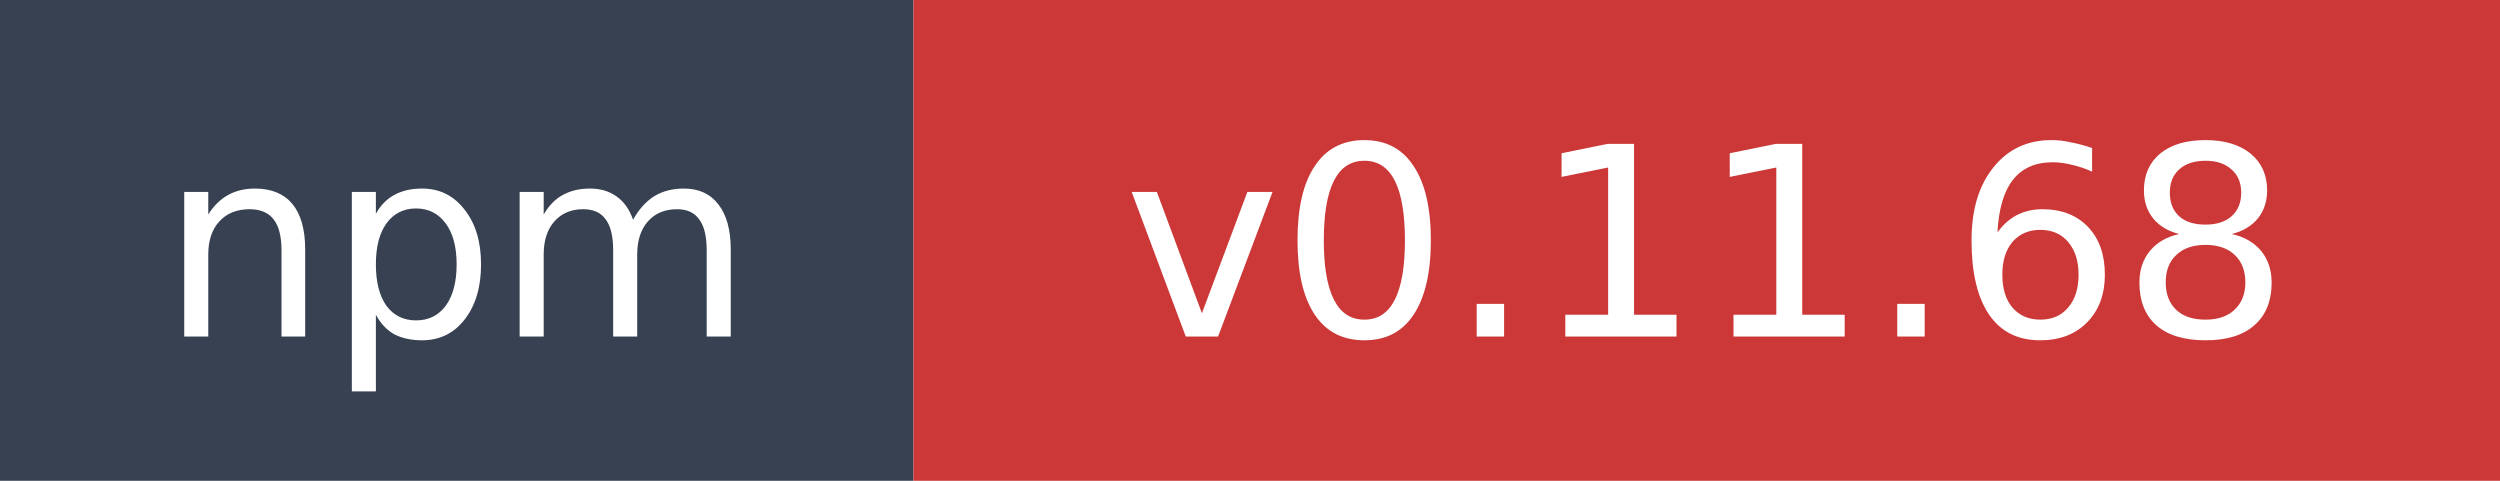
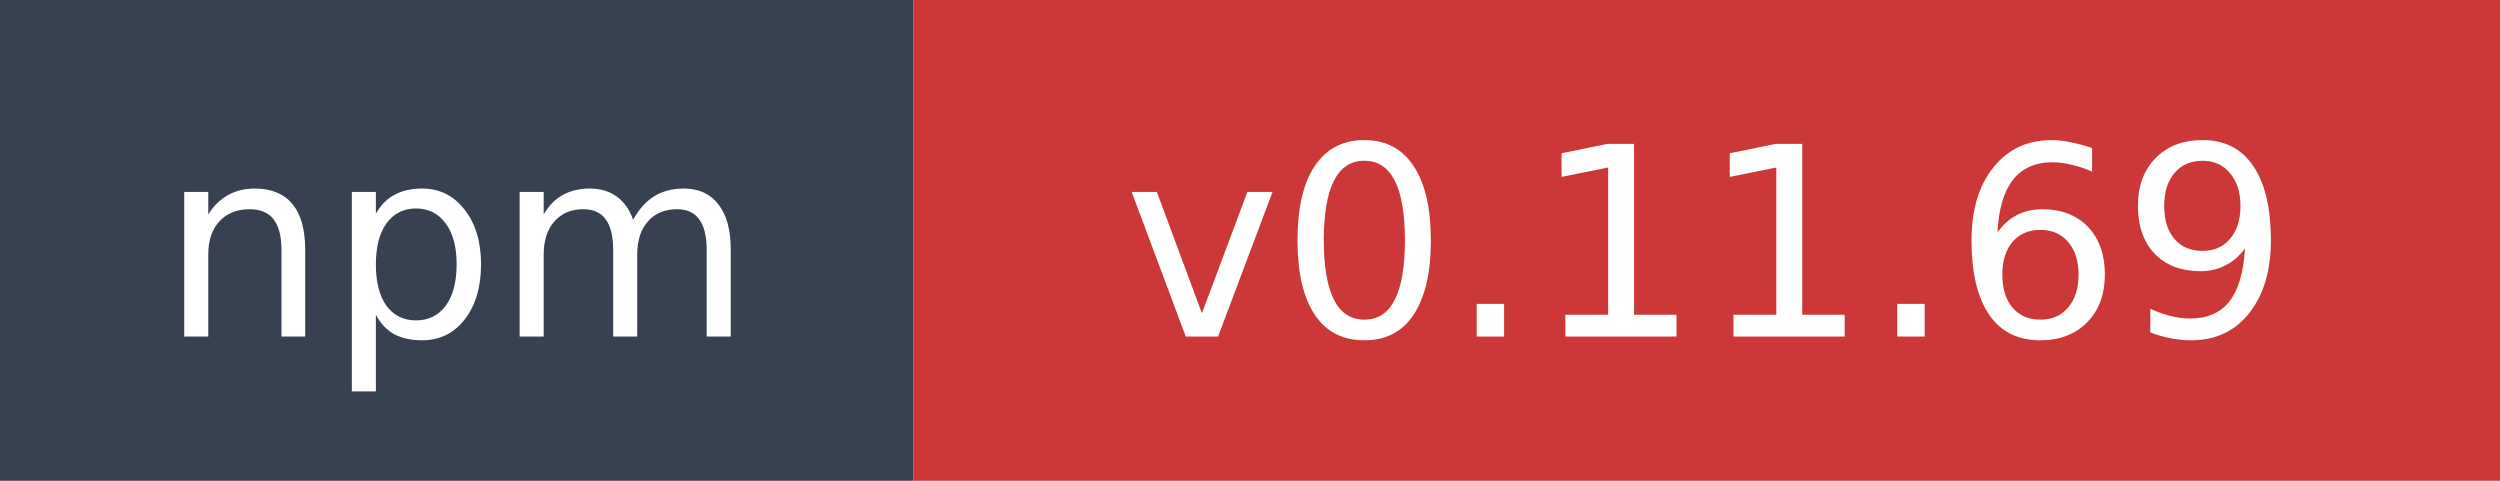
- <svg xmlns="http://www.w3.org/2000/svg" width="104" height="20" role="img" aria-label="npm: v0.11.68">
+ <svg xmlns="http://www.w3.org/2000/svg" width="104" height="20" role="img" aria-label="npm: v0.11.69">
  <rect width="38" height="20" fill="#374151" />
  <rect x="38" width="66" height="20" fill="#cb3837" />
  <text x="19" y="14" fill="#ffffff" font-family="Verdana,Geneva,DejaVu Sans,sans-serif" font-size="11" text-anchor="middle">npm</text>
-   <text x="71" y="14" fill="#ffffff" font-family="Verdana,Geneva,DejaVu Sans,sans-serif" font-size="11" text-anchor="middle">v0.11.68</text>
+   <text x="71" y="14" fill="#ffffff" font-family="Verdana,Geneva,DejaVu Sans,sans-serif" font-size="11" text-anchor="middle">v0.11.69</text>
</svg>
